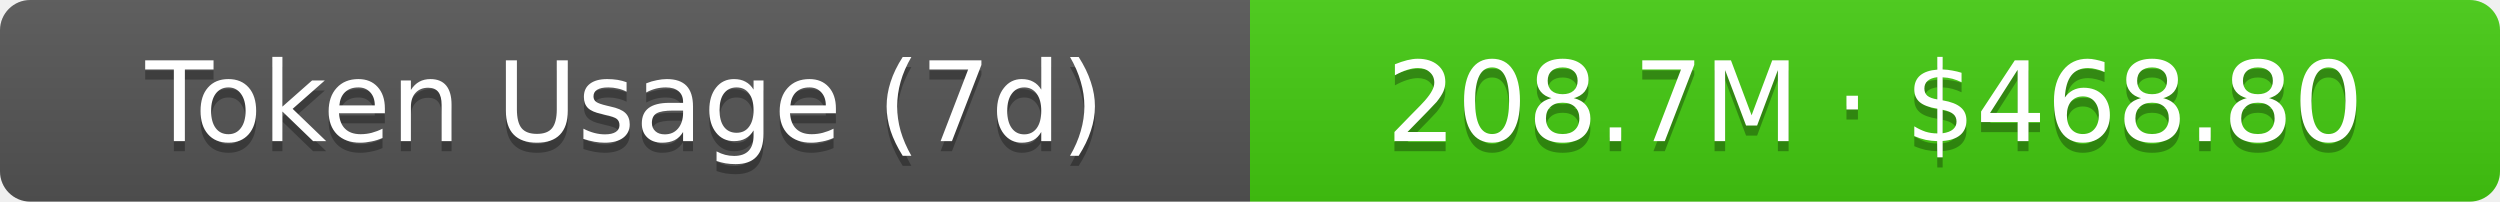
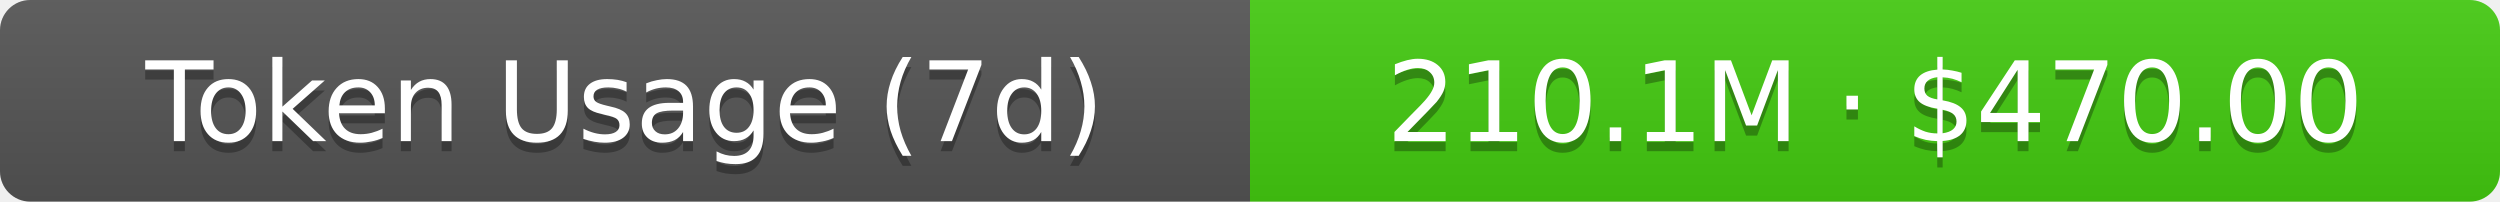
- <svg xmlns="http://www.w3.org/2000/svg" width="248" height="20" role="img" aria-label="Token Usage (7d): 208.7M · $468.80">
+ <svg xmlns="http://www.w3.org/2000/svg" width="248" height="20" role="img" aria-label="Token Usage (7d): 210.1M · $470.00">
  <linearGradient id="s" x2="0" y2="100%">
    <stop offset="0" stop-color="#bbb" stop-opacity=".1" />
    <stop offset="1" stop-opacity=".1" />
  </linearGradient>
  <clipPath id="r">
    <rect width="248" height="20" rx="3" fill="#fff" />
  </clipPath>
  <g clip-path="url(#r)">
    <rect width="124" height="20" fill="#555" />
    <rect x="124" width="124" height="20" fill="#4c1" />
    <rect width="248" height="20" fill="url(#s)" />
  </g>
  <g fill="#fff" text-anchor="middle" font-family="Verdana,Geneva,DejaVu Sans,sans-serif" text-rendering="geometricPrecision" font-size="11">
    <text aria-hidden="true" x="62" y="15" fill="#010101" fill-opacity=".3">Token Usage (7d)</text>
    <text x="62" y="14">Token Usage (7d)</text>
-     <text aria-hidden="true" x="186" y="15" fill="#010101" fill-opacity=".3">208.7M · $468.80</text>
-     <text x="186" y="14">208.7M · $468.80</text>
+     <text aria-hidden="true" x="186" y="15" fill="#010101" fill-opacity=".3">210.1M · $470.00</text>
+     <text x="186" y="14">210.1M · $470.00</text>
  </g>
</svg>
